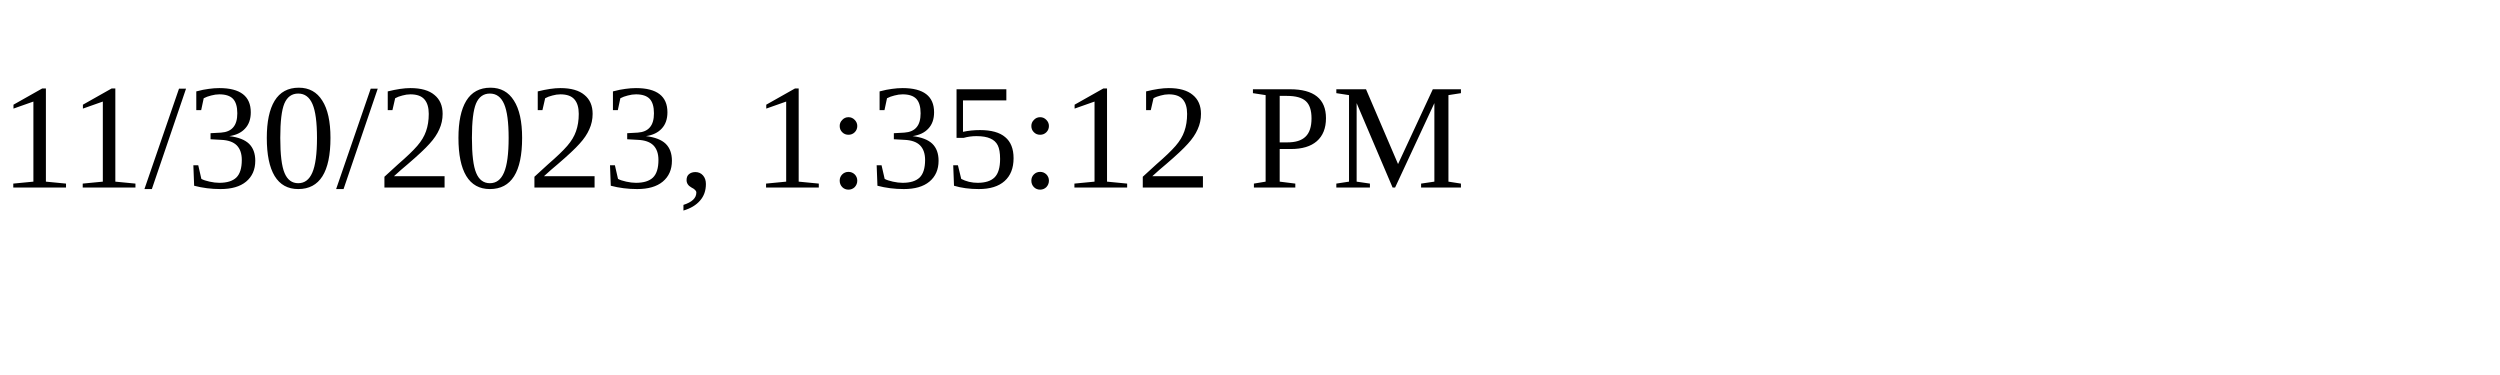
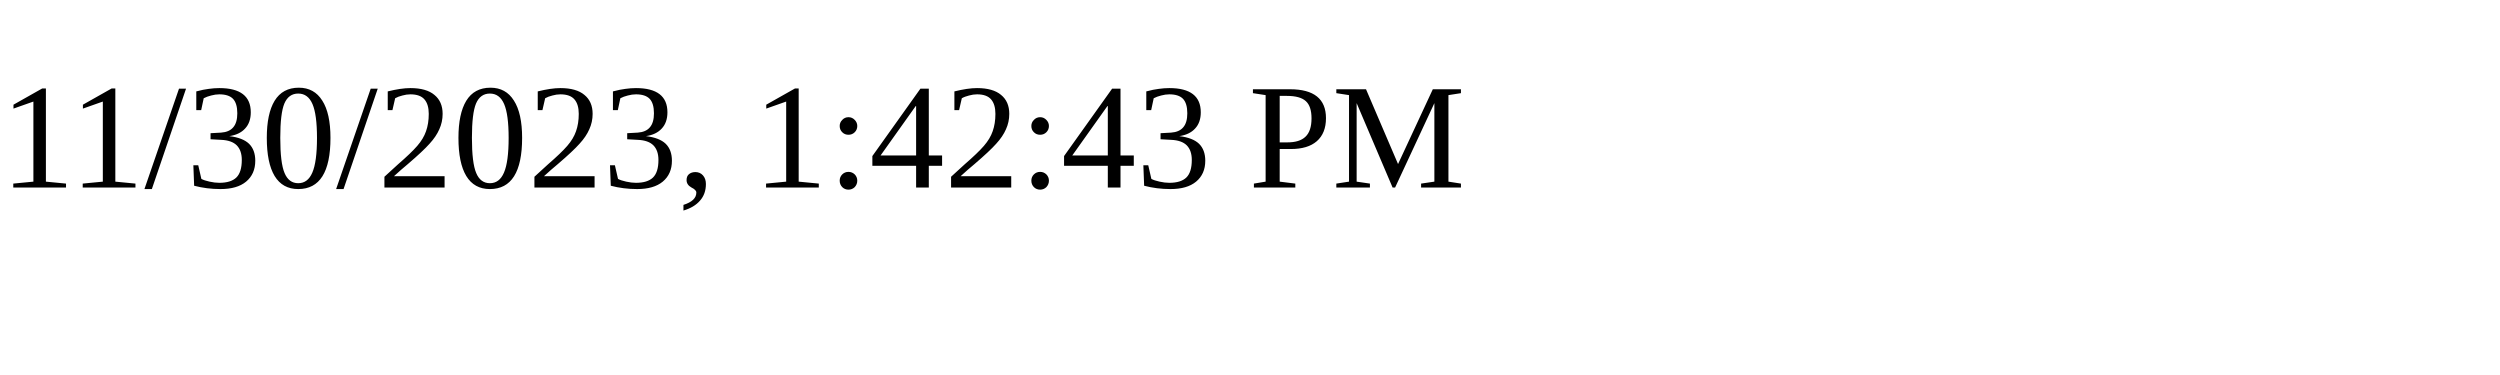
<svg xmlns="http://www.w3.org/2000/svg" height="30" width="200">
-   <text x="0" y="15">11/30/2023, 1:35:12 PM</text>
+   <text x="0" y="15">11/30/2023, 1:42:43 PM</text>
</svg>
